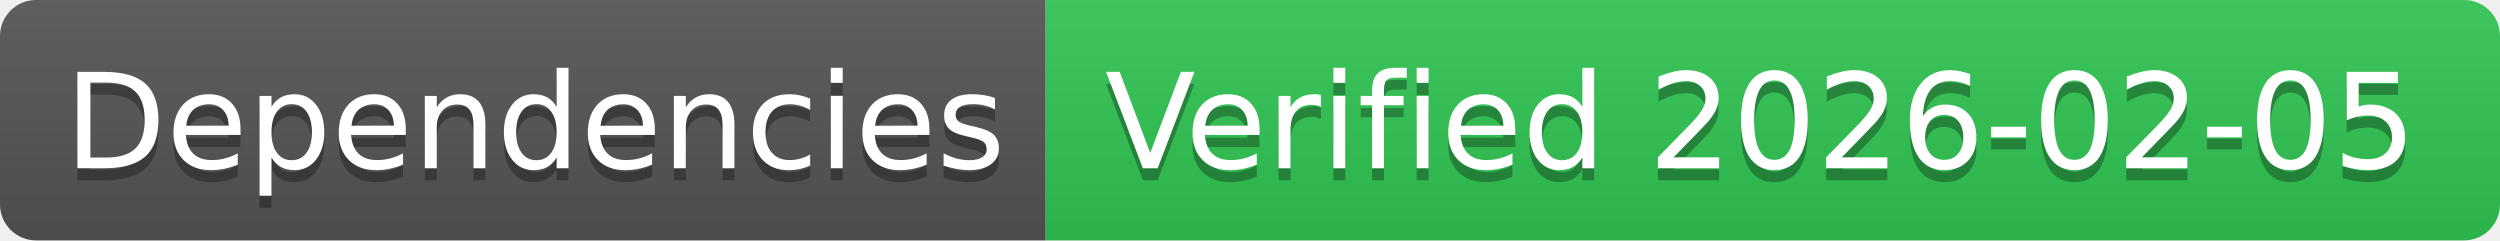
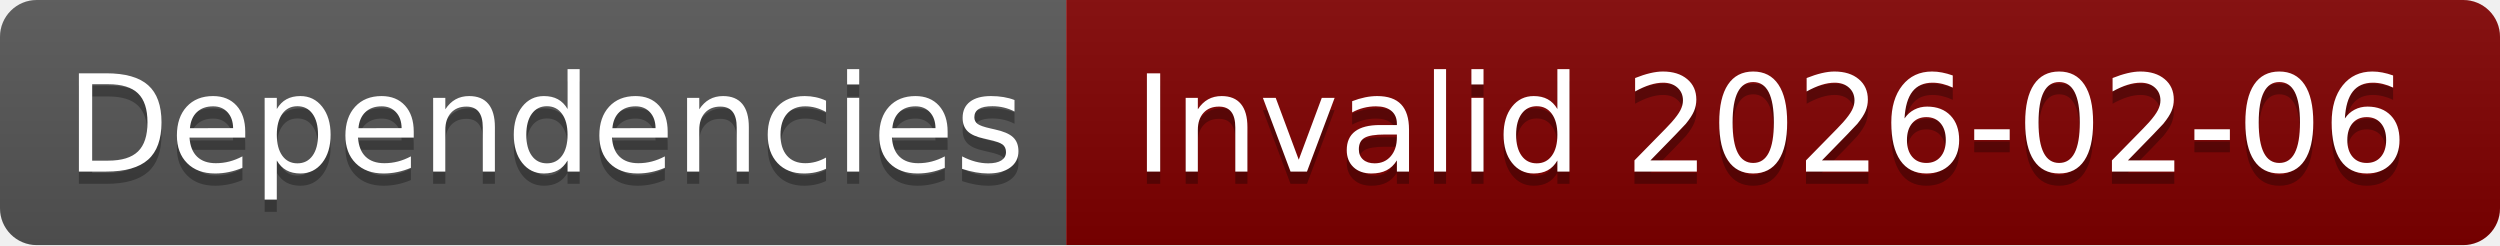
- <svg xmlns="http://www.w3.org/2000/svg" width="208" height="20" role="img" aria-label="Dependencies: Verified 2026-02-05">
+ <svg xmlns="http://www.w3.org/2000/svg" width="204" height="20" role="img" aria-label="Dependencies: Invalid 2026-02-06">
  <linearGradient id="s" x2="0" y2="100%">
    <stop offset="0" stop-color="#bbb" stop-opacity=".1" />
    <stop offset="1" stop-opacity=".1" />
  </linearGradient>
  <clipPath id="r">
-     <rect width="208" height="20" rx="3" fill="#fff" />
+     <rect width="204" height="20" rx="3" fill="#fff" />
  </clipPath>
  <g clip-path="url(#r)">
    <rect width="87" height="20" fill="#555" />
-     <rect x="87" width="121" height="20" fill="#31c653" />
-     <rect width="208" height="20" fill="url(#s)" />
+     <rect x="87" width="117" height="20" fill="#800000" />
+     <rect width="204" height="20" fill="url(#s)" />
  </g>
  <g fill="#fff" text-anchor="middle" font-family="Verdana,Geneva,DejaVu Sans,sans-serif" text-rendering="geometricPrecision" font-size="110">
    <text aria-hidden="true" x="445" y="150" fill="#010101" fill-opacity=".3" transform="scale(.1)" textLength="770">Dependencies</text>
    <text x="445" y="140" transform="scale(.1)" fill="#fff" textLength="770">Dependencies</text>
-     <text aria-hidden="true" x="1465" y="150" fill="#010101" fill-opacity=".3" transform="scale(.1)" textLength="1110">Verified 2026-02-05</text>
-     <text x="1465" y="140" transform="scale(.1)" fill="#fff" textLength="1110">Verified 2026-02-05</text>
+     <text aria-hidden="true" x="1445" y="150" fill="#010101" fill-opacity=".3" transform="scale(.1)" textLength="1070">Invalid 2026-02-06</text>
+     <text x="1445" y="140" transform="scale(.1)" fill="#fff" textLength="1070">Invalid 2026-02-06</text>
  </g>
</svg>
